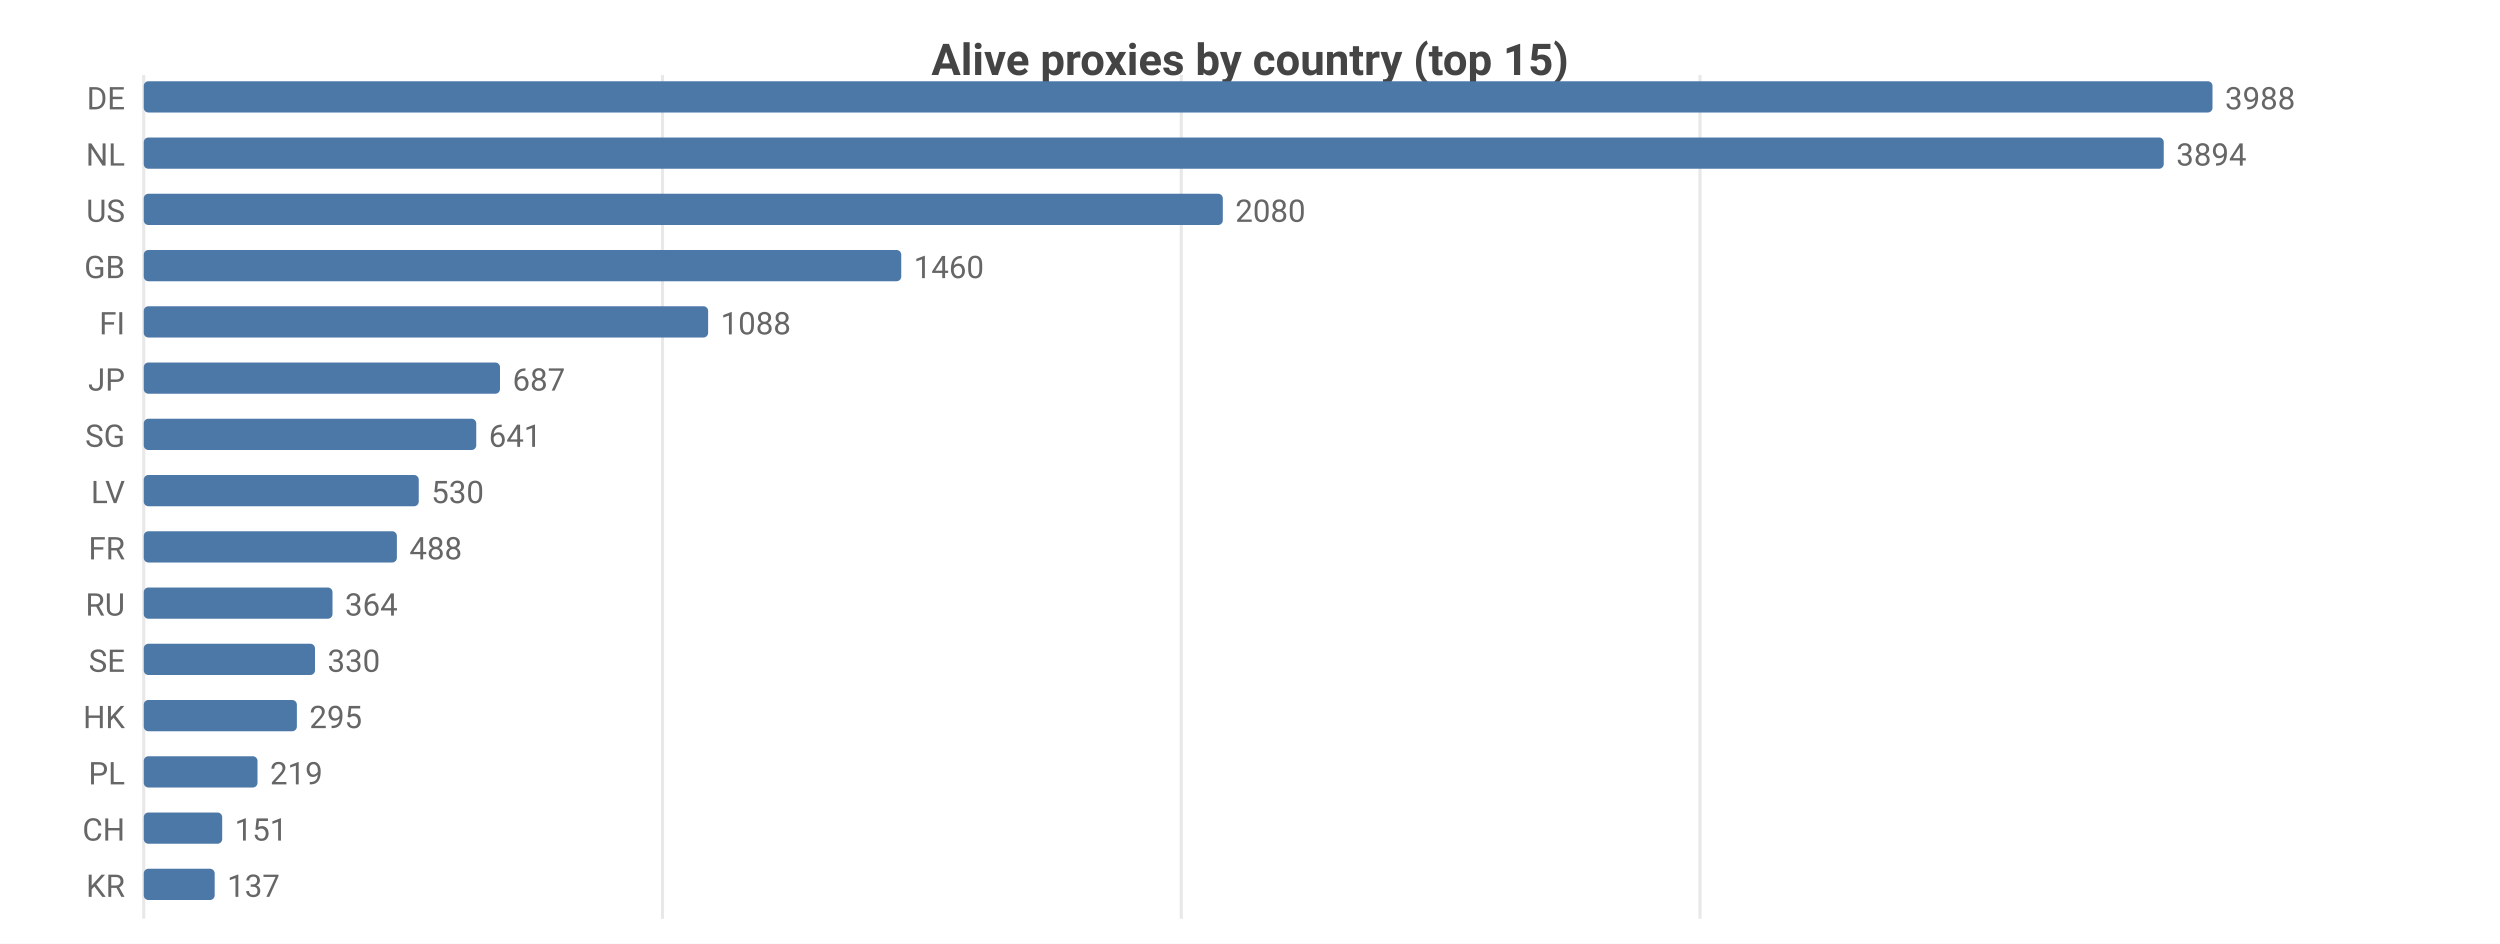
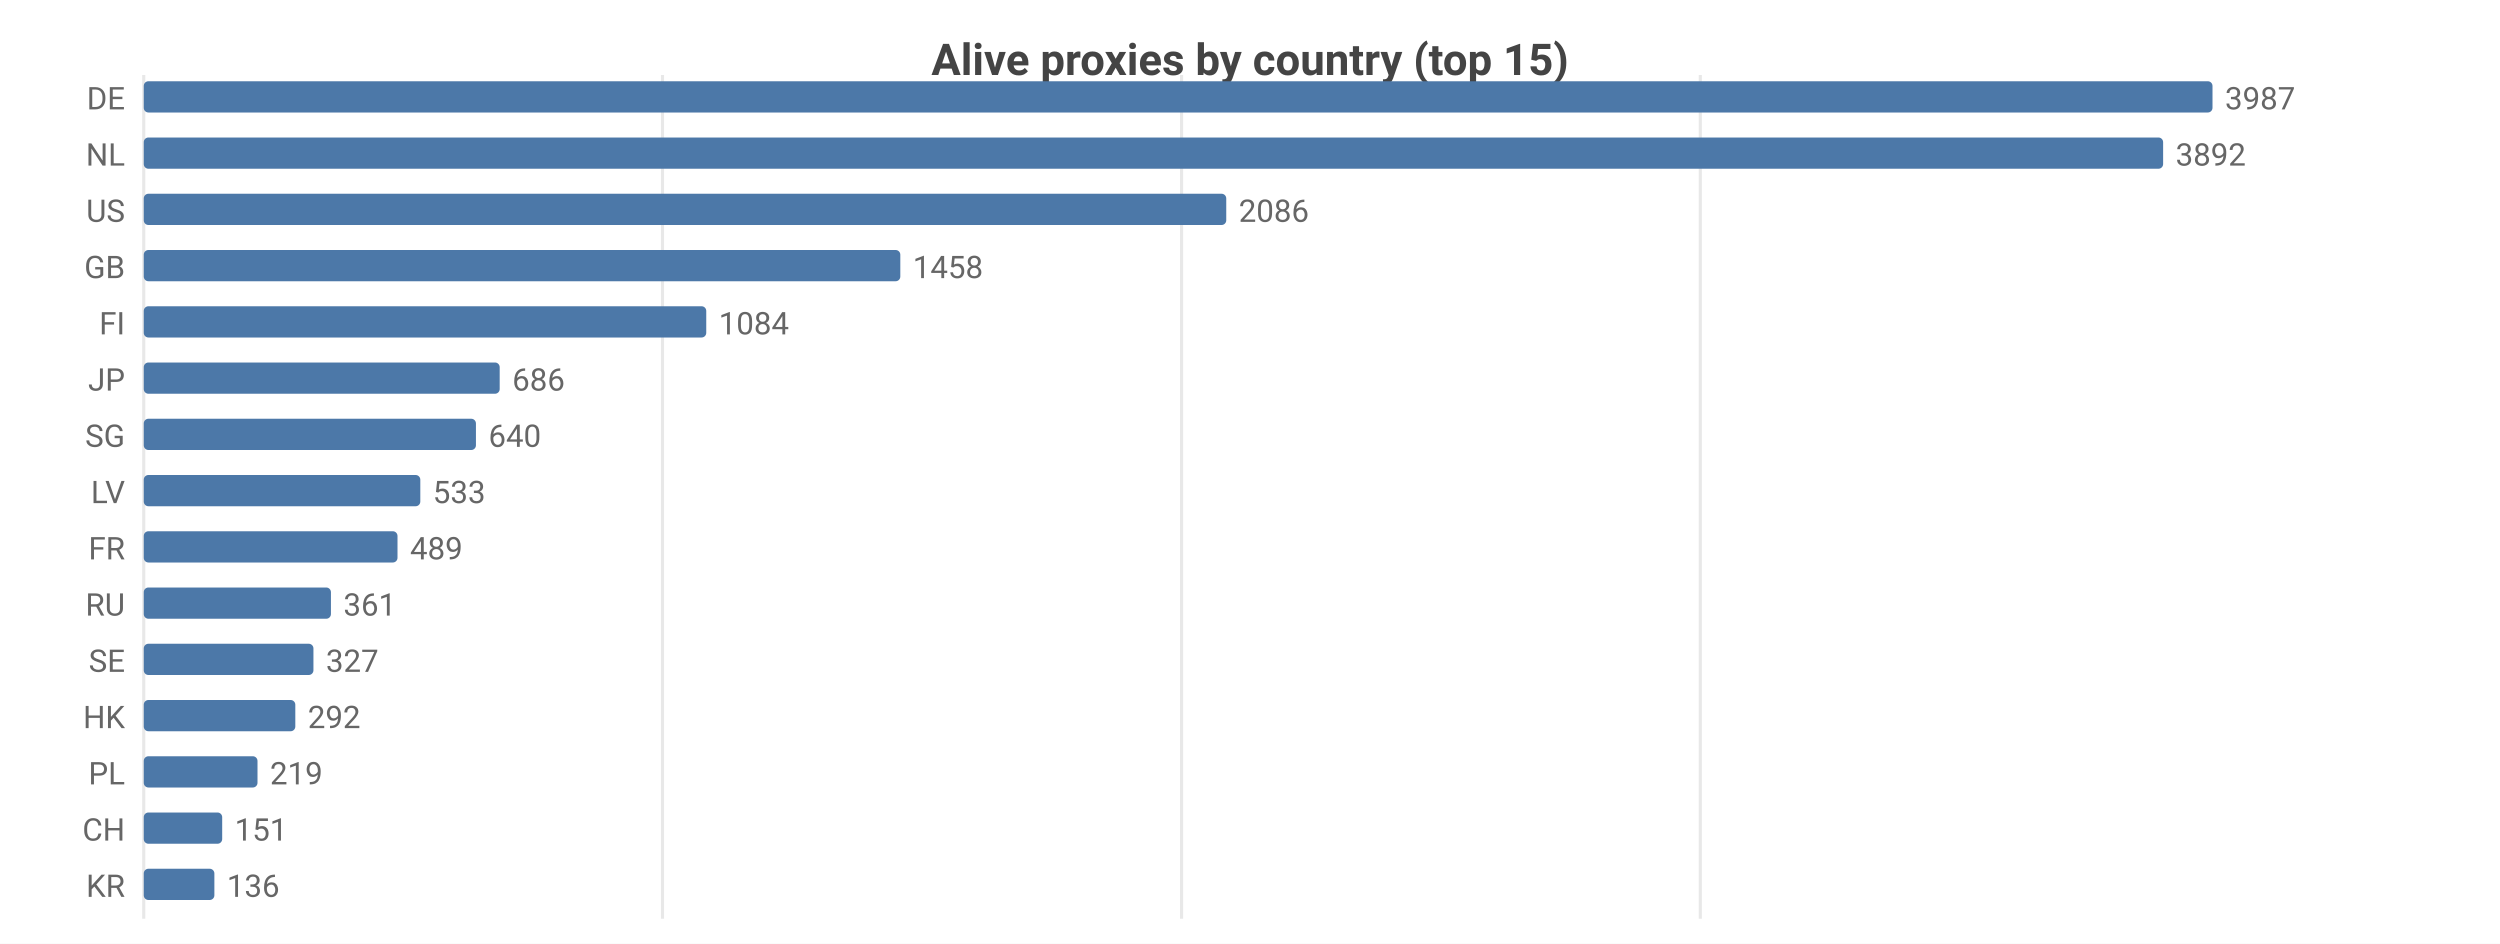
<svg xmlns="http://www.w3.org/2000/svg" width="800" height="302" viewBox="0 0 800 302">
  <rect width="800" height="302" fill="#ffffff" />
  <style>text{font-family:system-ui,-apple-system,'Segoe UI',Roboto,sans-serif}.g{stroke:#e8e8e8;stroke-width:1}.a{stroke:#999;stroke-width:1}.t{font-size:10px;fill:#666}.m{font-size:10px;text-anchor:middle;fill:#666}.e{font-size:10px;text-anchor:end;fill:#666}.l{font-size:11px;fill:#333}.tt{font-size:14px;font-weight:600;text-anchor:middle;fill:#444}.em{font-size:13px;text-anchor:middle;fill:#999}</style>
  <text class="tt" x="400.0" y="24">Alive proxies by country (top 15)</text>
  <line class="g" x1="46" y1="24" x2="46" y2="294" />
  <line class="g" x1="212.0" y1="24" x2="212.0" y2="294" />
-   <line class="g" x1="378.0" y1="24" x2="378.0" y2="294" />
-   <line class="g" x1="544.0" y1="24" x2="544.0" y2="294" />
+   <line class="g" x1="378.1" y1="24" x2="378.1" y2="294" />
+   <line class="g" x1="544.1" y1="24" x2="544.1" y2="294" />
  <text class="e" x="40" y="35">DE</text>
  <rect x="46" y="26" width="662" height="10" fill="#4c78a8" rx="1.5" />
-   <text class="t" x="712" y="35">3988</text>
+   <text class="t" x="712" y="35">3987</text>
  <text class="e" x="40" y="53">NL</text>
-   <rect x="46" y="44" width="646.4" height="10" fill="#4c78a8" rx="1.5" />
-   <text class="t" x="696.4" y="53">3894</text>
+   <rect x="46" y="44" width="646.2" height="10" fill="#4c78a8" rx="1.5" />
+   <text class="t" x="696.2" y="53">3892</text>
  <text class="e" x="40" y="71">US</text>
-   <rect x="46" y="62" width="345.3" height="10" fill="#4c78a8" rx="1.5" />
-   <text class="t" x="395.3" y="71">2080</text>
+   <rect x="46" y="62" width="346.4" height="10" fill="#4c78a8" rx="1.5" />
+   <text class="t" x="396.4" y="71">2086</text>
  <text class="e" x="40" y="89">GB</text>
-   <rect x="46" y="80" width="242.4" height="10" fill="#4c78a8" rx="1.5" />
-   <text class="t" x="292.4" y="89">1460</text>
+   <rect x="46" y="80" width="242.1" height="10" fill="#4c78a8" rx="1.5" />
+   <text class="t" x="292.1" y="89">1458</text>
  <text class="e" x="40" y="107">FI</text>
-   <rect x="46" y="98" width="180.6" height="10" fill="#4c78a8" rx="1.5" />
-   <text class="t" x="230.6" y="107">1088</text>
+   <rect x="46" y="98" width="180.0" height="10" fill="#4c78a8" rx="1.5" />
+   <text class="t" x="230.0" y="107">1084</text>
  <text class="e" x="40" y="125">JP</text>
-   <rect x="46" y="116" width="114.0" height="10" fill="#4c78a8" rx="1.5" />
-   <text class="t" x="164.0" y="125">687</text>
+   <rect x="46" y="116" width="113.9" height="10" fill="#4c78a8" rx="1.5" />
+   <text class="t" x="163.9" y="125">686</text>
  <text class="e" x="40" y="143">SG</text>
-   <rect x="46" y="134" width="106.4" height="10" fill="#4c78a8" rx="1.5" />
-   <text class="t" x="156.4" y="143">641</text>
+   <rect x="46" y="134" width="106.3" height="10" fill="#4c78a8" rx="1.5" />
+   <text class="t" x="156.3" y="143">640</text>
  <text class="e" x="40" y="161">LV</text>
-   <rect x="46" y="152" width="88.0" height="10" fill="#4c78a8" rx="1.5" />
-   <text class="t" x="138.0" y="161">530</text>
+   <rect x="46" y="152" width="88.5" height="10" fill="#4c78a8" rx="1.5" />
+   <text class="t" x="138.5" y="161">533</text>
  <text class="e" x="40" y="179">FR</text>
-   <rect x="46" y="170" width="81.0" height="10" fill="#4c78a8" rx="1.5" />
-   <text class="t" x="131.0" y="179">488</text>
+   <rect x="46" y="170" width="81.2" height="10" fill="#4c78a8" rx="1.5" />
+   <text class="t" x="131.2" y="179">489</text>
  <text class="e" x="40" y="197">RU</text>
-   <rect x="46" y="188" width="60.4" height="10" fill="#4c78a8" rx="1.5" />
-   <text class="t" x="110.4" y="197">364</text>
+   <rect x="46" y="188" width="59.9" height="10" fill="#4c78a8" rx="1.5" />
+   <text class="t" x="109.9" y="197">361</text>
  <text class="e" x="40" y="215">SE</text>
-   <rect x="46" y="206" width="54.8" height="10" fill="#4c78a8" rx="1.5" />
-   <text class="t" x="104.8" y="215">330</text>
+   <rect x="46" y="206" width="54.3" height="10" fill="#4c78a8" rx="1.5" />
+   <text class="t" x="104.3" y="215">327</text>
  <text class="e" x="40" y="233">HK</text>
-   <rect x="46" y="224" width="49.0" height="10" fill="#4c78a8" rx="1.5" />
-   <text class="t" x="99.0" y="233">295</text>
+   <rect x="46" y="224" width="48.5" height="10" fill="#4c78a8" rx="1.5" />
+   <text class="t" x="98.5" y="233">292</text>
  <text class="e" x="40" y="251">PL</text>
  <rect x="46" y="242" width="36.4" height="10" fill="#4c78a8" rx="1.5" />
  <text class="t" x="86.4" y="251">219</text>
  <text class="e" x="40" y="269">CH</text>
  <rect x="46" y="260" width="25.1" height="10" fill="#4c78a8" rx="1.5" />
  <text class="t" x="75.1" y="269">151</text>
  <text class="e" x="40" y="287">KR</text>
-   <rect x="46" y="278" width="22.7" height="10" fill="#4c78a8" rx="1.5" />
-   <text class="t" x="72.7" y="287">137</text>
+   <rect x="46" y="278" width="22.6" height="10" fill="#4c78a8" rx="1.5" />
+   <text class="t" x="72.6" y="287">136</text>
</svg>
